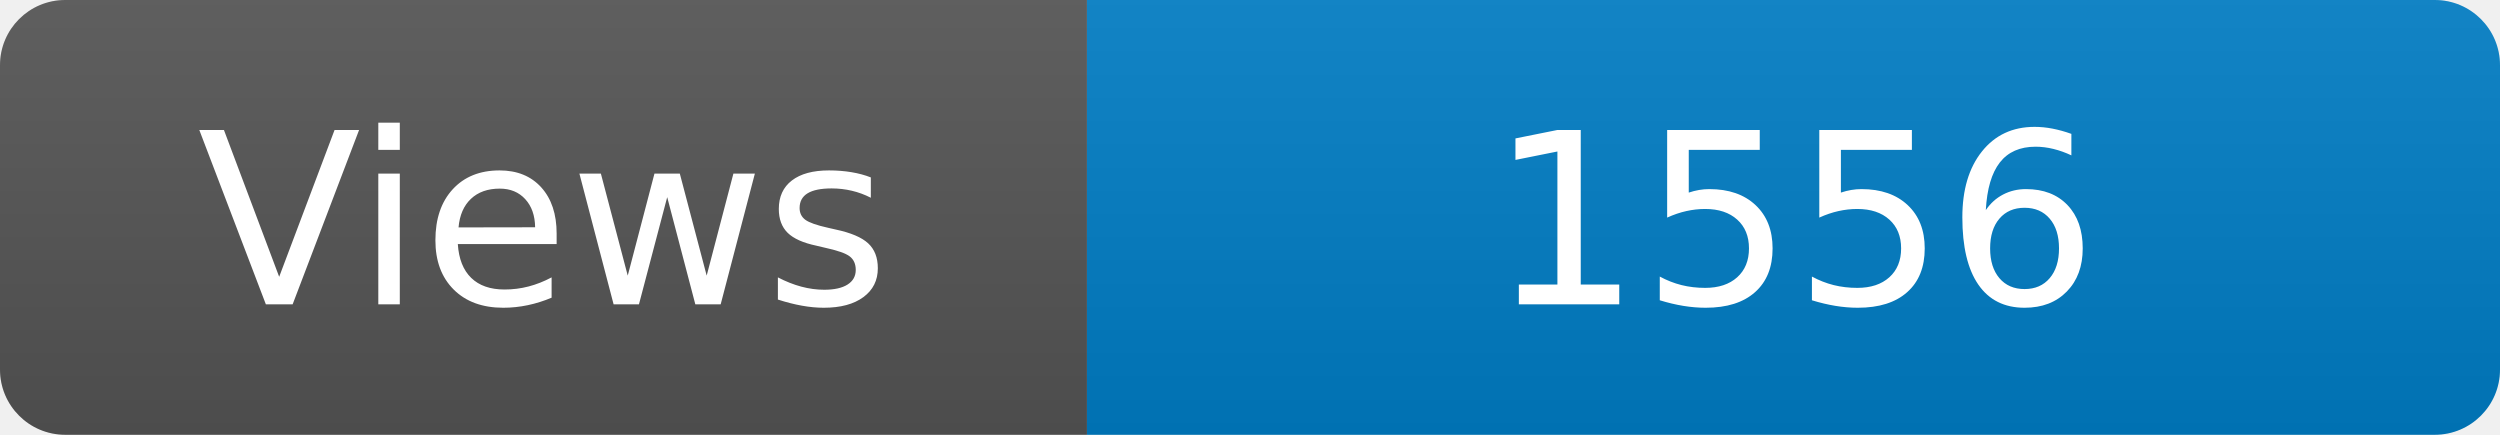
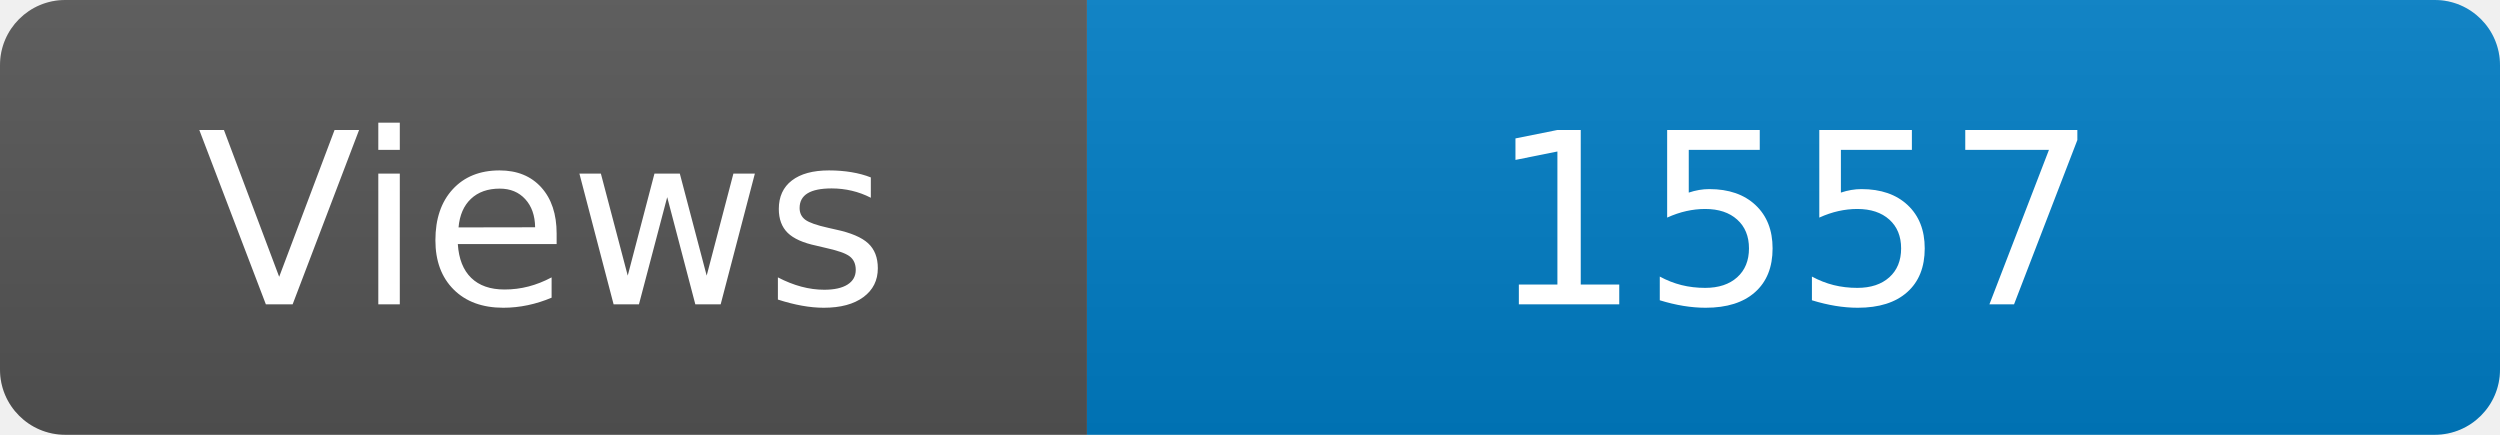
<svg xmlns="http://www.w3.org/2000/svg" width="115" height="20" role="img" aria-label="Maintained?: yes">
  <linearGradient id="s" x2="0" y2="100%">
    <stop offset="0" stop-color="#bbb" stop-opacity=".1" />
    <stop offset="1" stop-opacity=".1" />
  </linearGradient>
  <clipPath id="r">
    <rect width="115" height="20" rx="3" fill="#fff" />
  </clipPath>
  <g clip-path="url(#r)">
    <rect width="50" height="20" fill="#555" />
    <rect x="50" width="160" height="20" fill="#007ec6" />
    <rect width="115" height="20" fill="url(#s)" />
  </g>
  <g fill="#fff" text-anchor="middle" font-family="Verdana,Geneva,DejaVu Sans,sans-serif" font-size="110">
    <text x="250" y="140" transform="scale(.1)" fill="#fff">Views</text>
-     <text x="825" y="140" transform="scale(.1)" fill="#fff">1556</text>
+     <text x="825" y="140" transform="scale(.1)" fill="#fff">1557</text>
  </g>
</svg>
